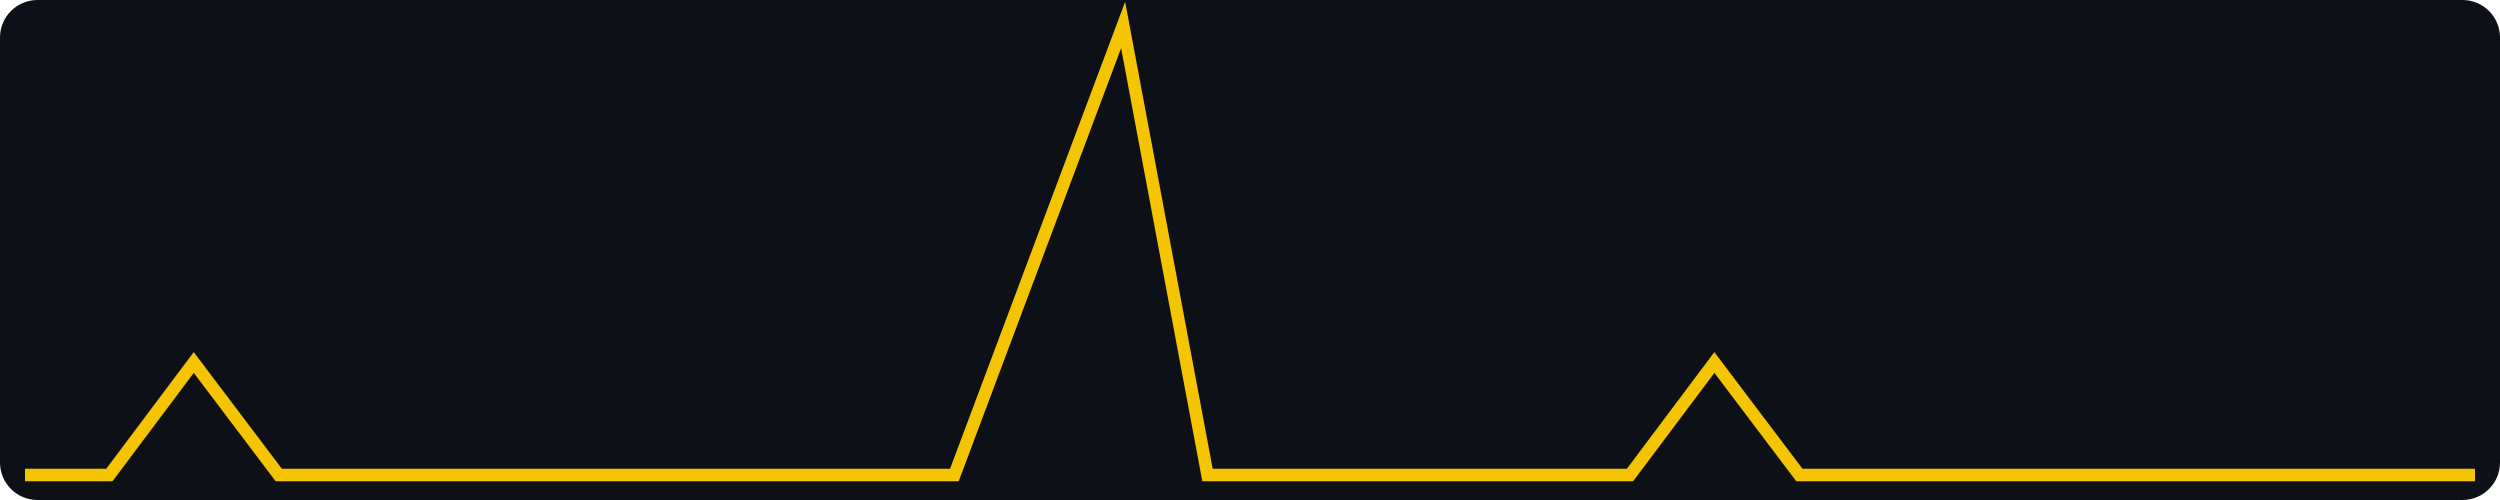
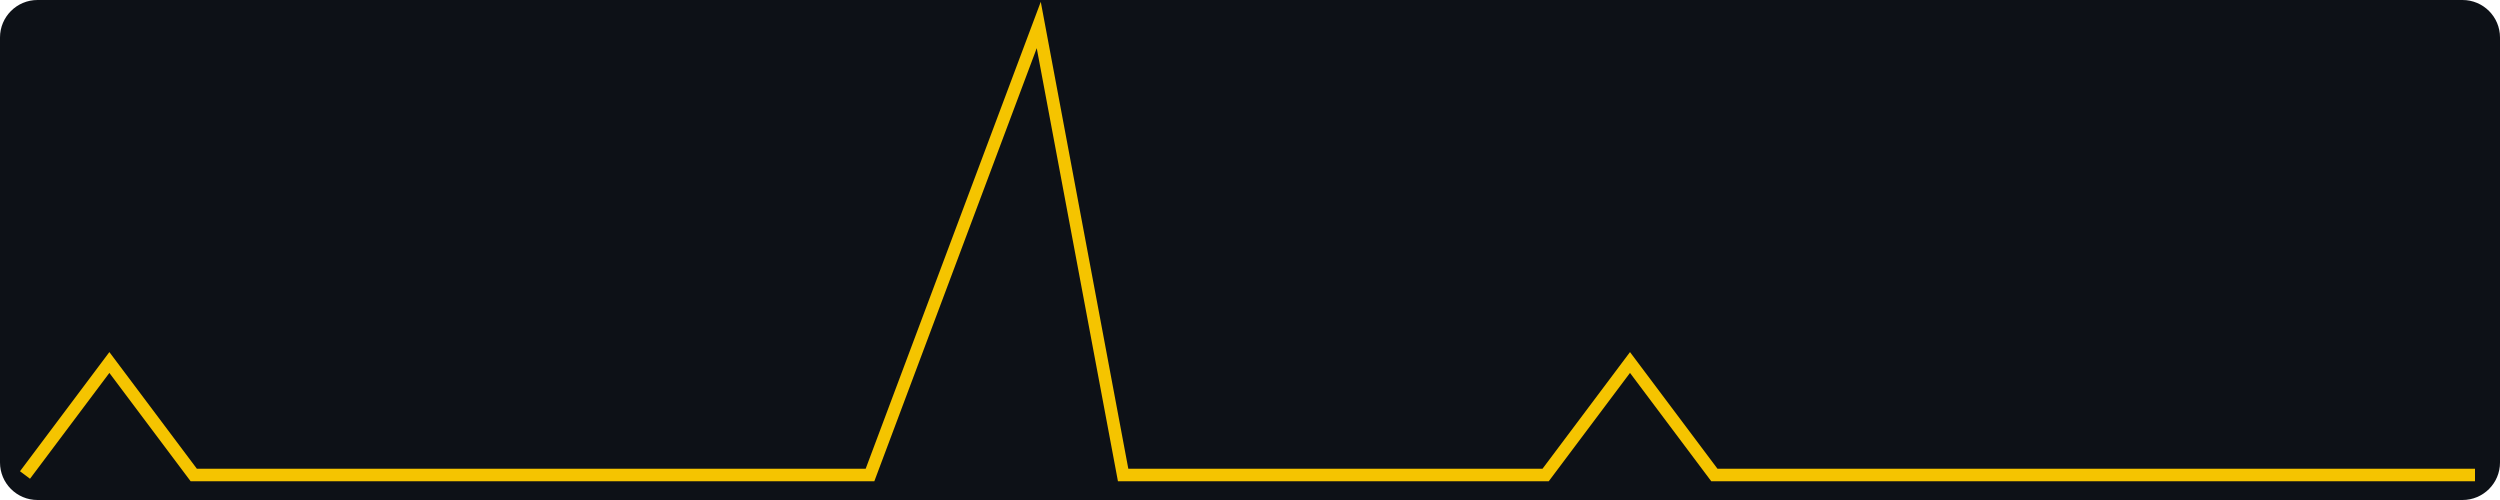
<svg xmlns="http://www.w3.org/2000/svg" width="400" height="80" viewBox="0 0 400 80" role="img" aria-label="views, last 30 days, max 4">
  <rect width="400" height="80" fill="#0d1117" rx="6" />
-   <polyline fill="none" stroke="#f5c400" stroke-width="2" points="4.0,76.0 17.5,76.0 31.0,58.0 44.6,76.0 58.1,76.0 71.6,76.0 85.1,76.0 98.6,76.0 112.1,76.0 125.7,76.0 139.2,76.0 152.7,76.0 166.2,40.0 179.7,4.0 193.2,76.0 206.8,76.0 220.3,76.0 233.8,76.0 247.3,76.0 260.8,76.0 274.3,58.0 287.9,76.0 301.4,76.0 314.9,76.0 328.4,76.0 341.9,76.0 355.4,76.0 369.0,76.0 382.5,76.0 396.0,76.0" />
+   <polyline fill="none" stroke="#f5c400" stroke-width="2" points="4.0,76.0 17.5,58.0 31.0,76.0 44.6,76.0 58.1,76.0 71.6,76.0 85.1,76.0 98.6,76.0 112.1,76.0 125.7,76.0 139.2,76.0 152.7,40.0 166.2,4.0 179.7,76.0 193.2,76.0 206.8,76.0 220.3,76.0 233.8,76.0 247.3,76.0 260.8,58.0 274.3,76.0 287.9,76.0 301.4,76.0 314.9,76.0 328.4,76.0 341.9,76.0 355.4,76.0 369.0,76.0 382.5,76.0 396.0,76.0" />
</svg>
